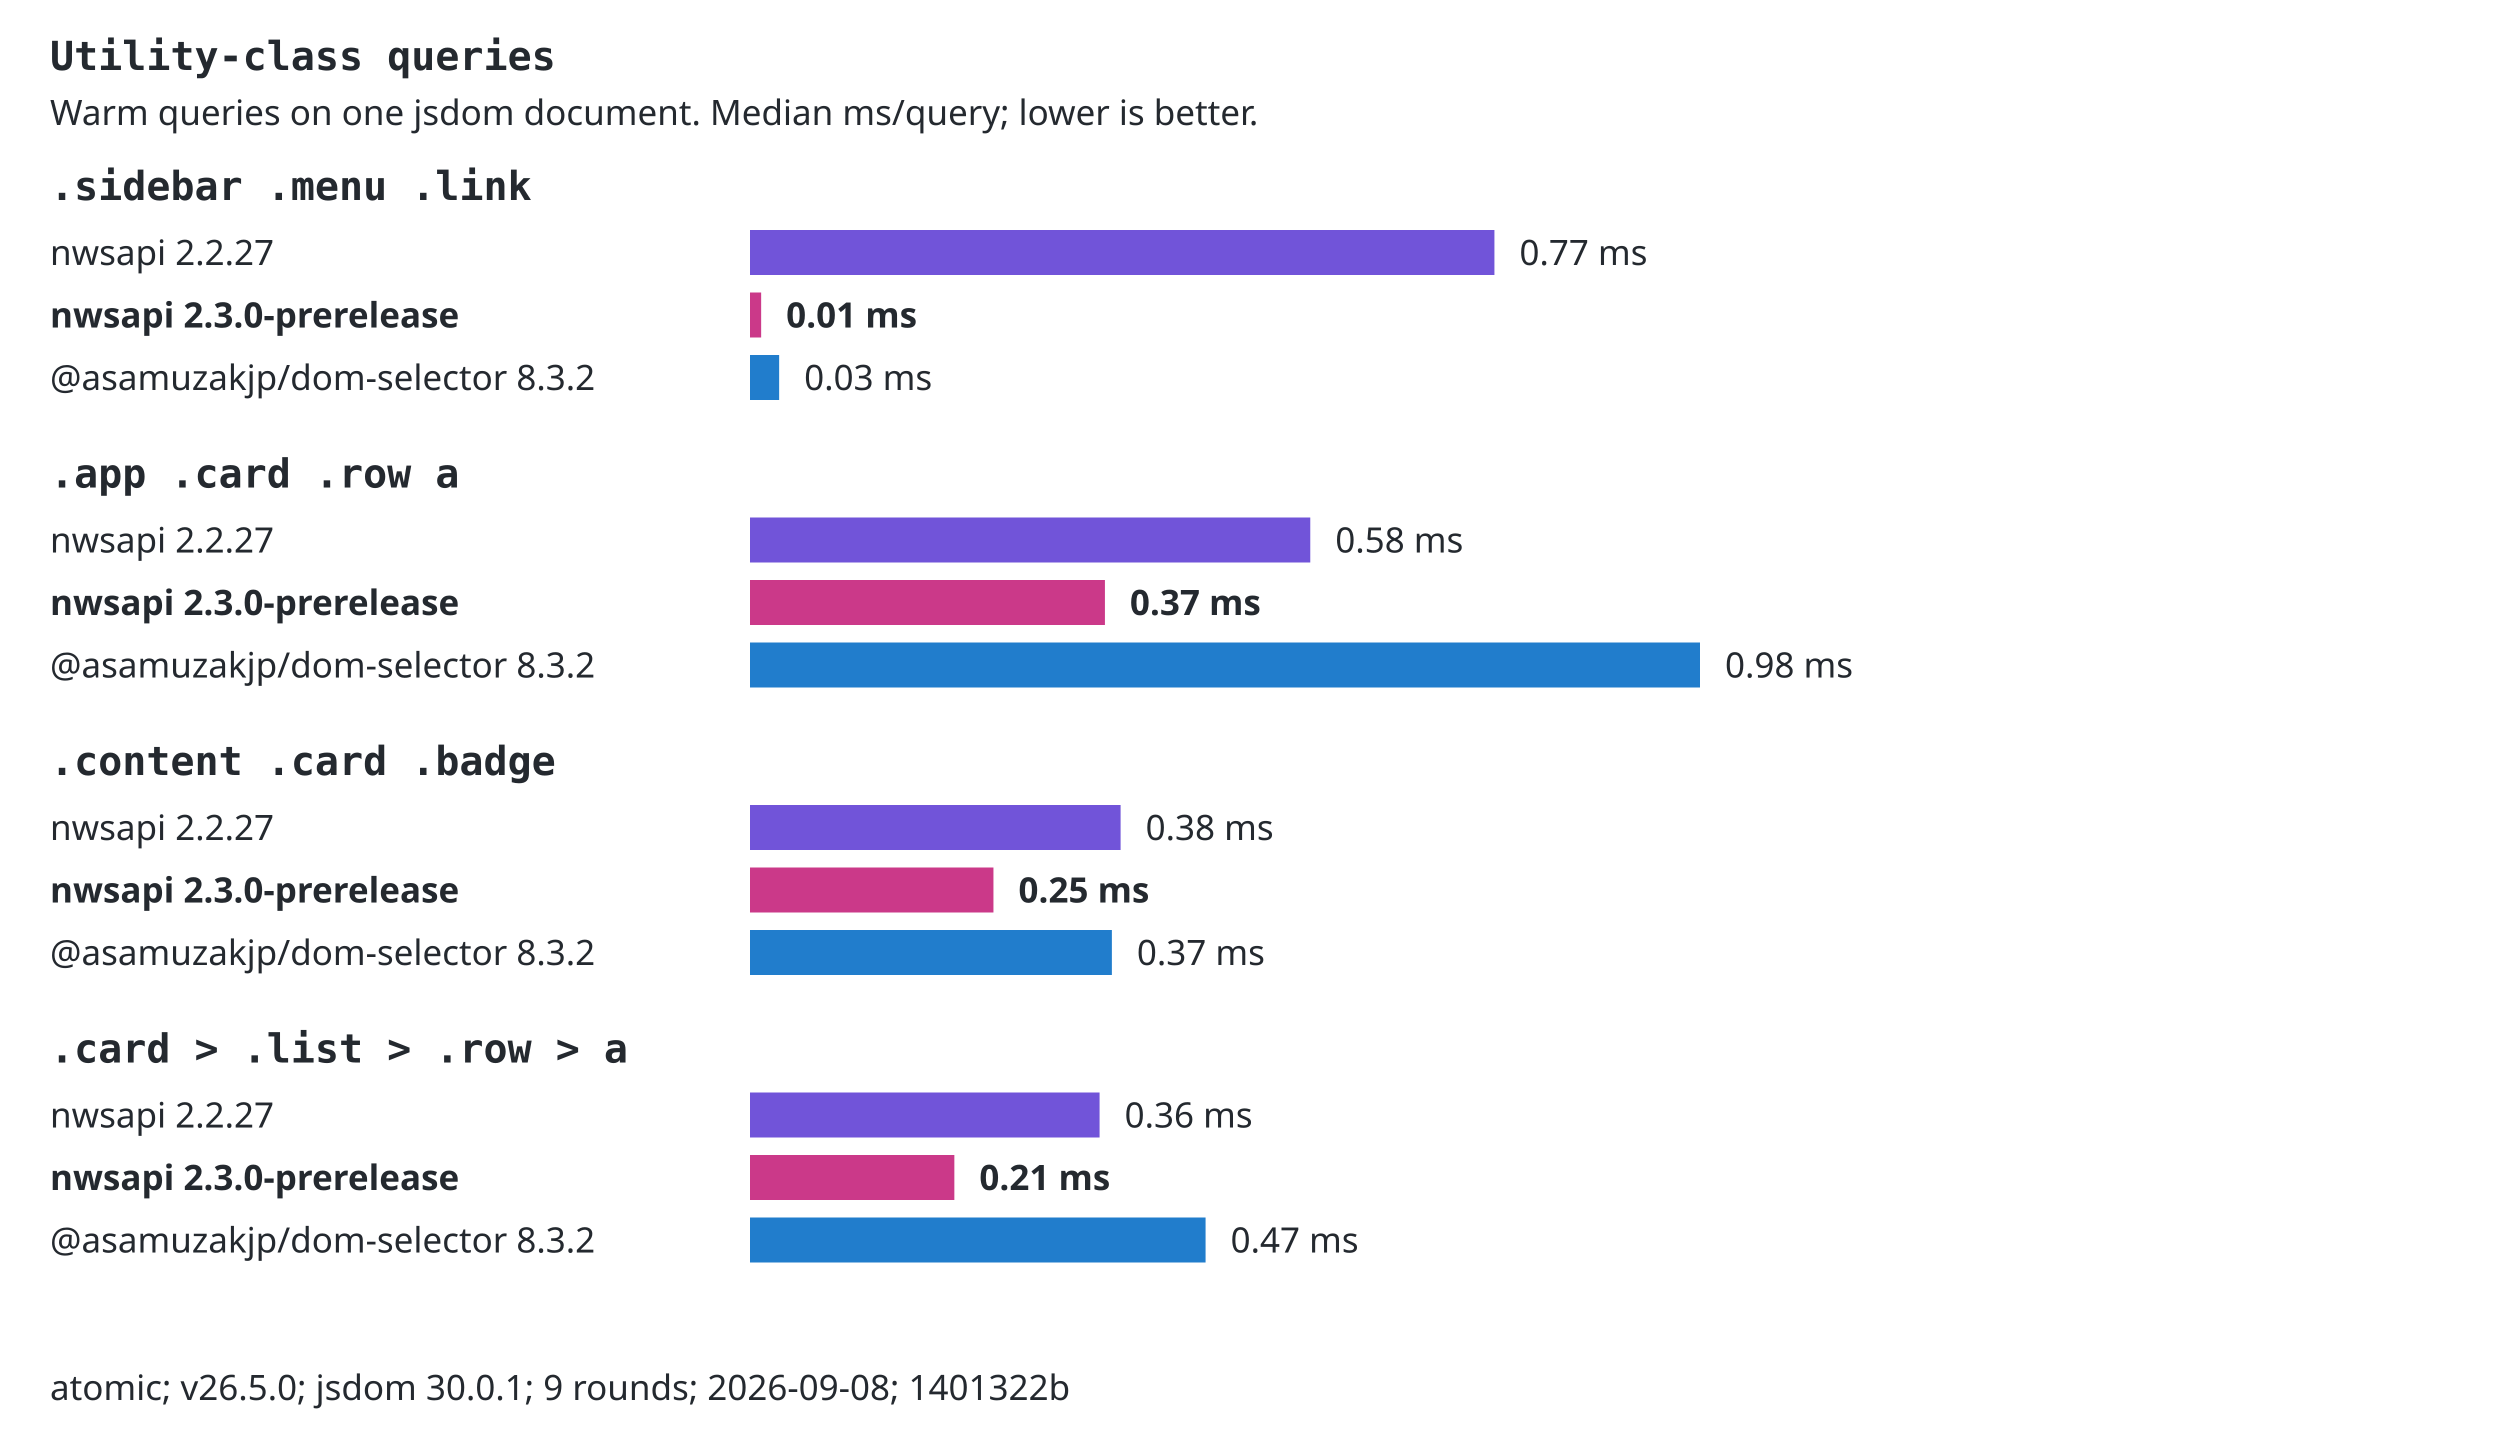
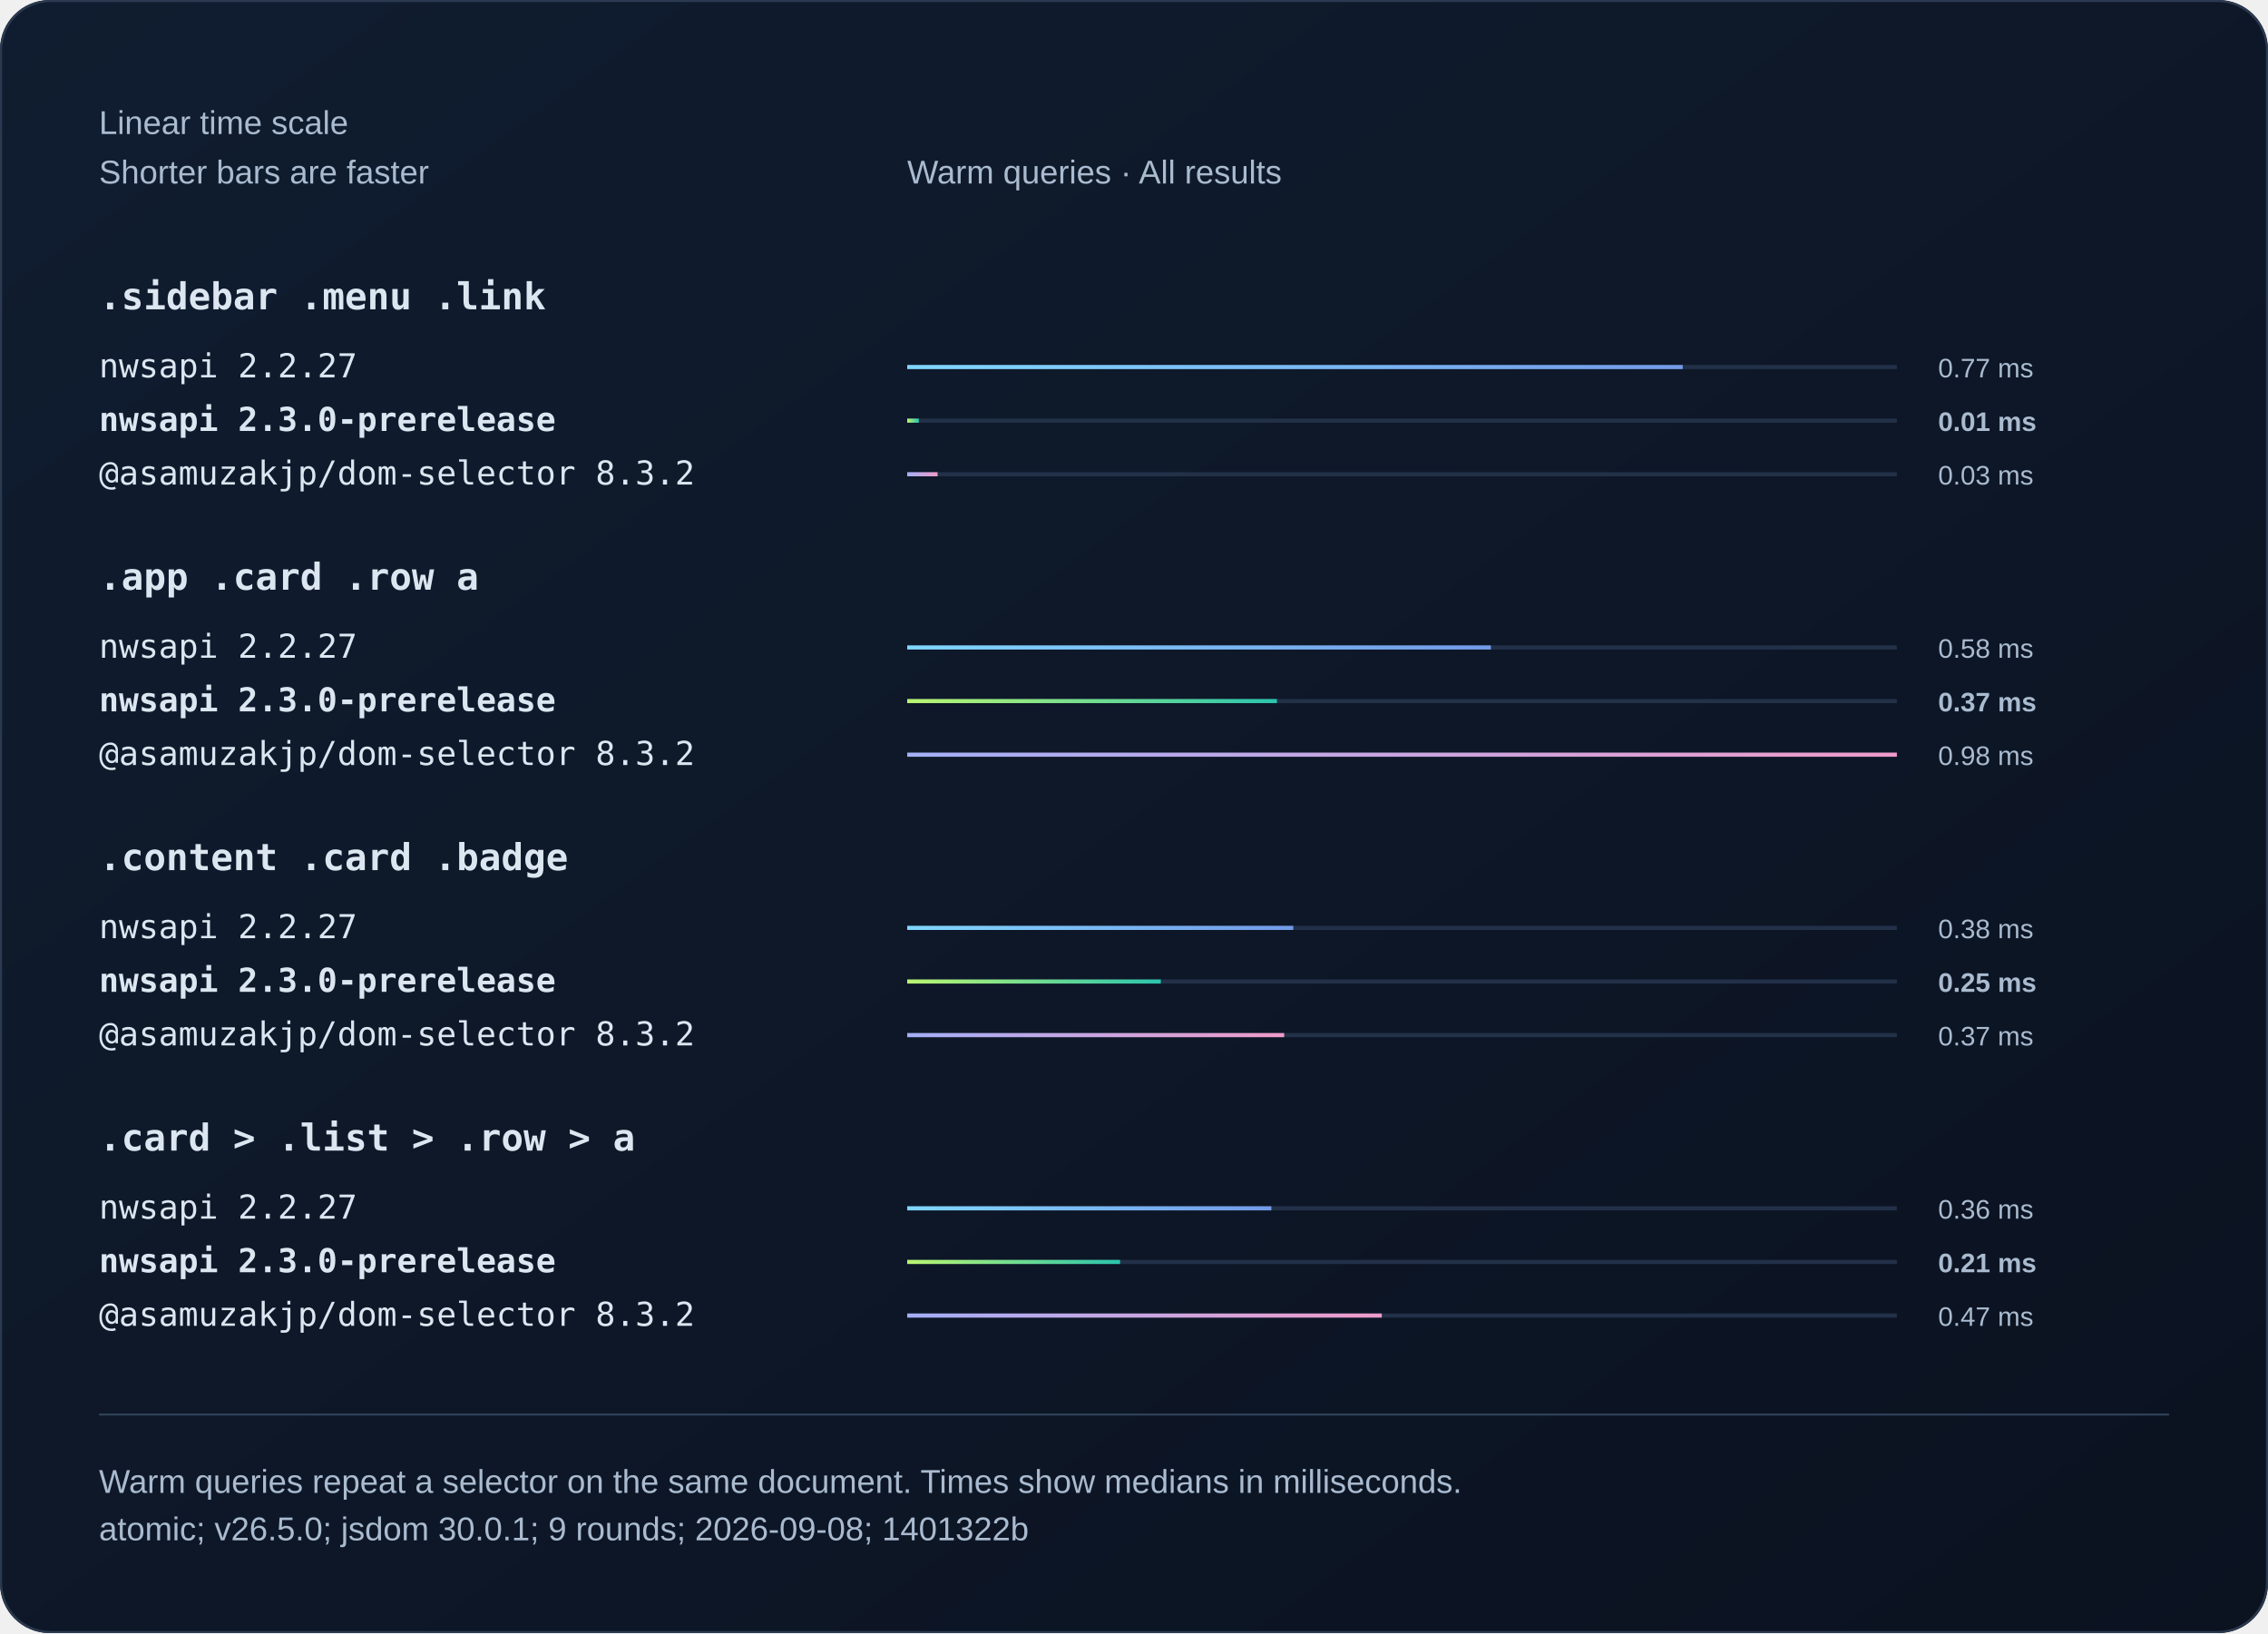
- <svg xmlns="http://www.w3.org/2000/svg" width="1000" height="580" viewBox="0 0 1000 580" role="img">
-   <style>text{font:14px system-ui,sans-serif;fill:#24292f}.selector{font:16px monospace;font-weight:600}.background{fill:#fff}.bar{transform-box:fill-box;transform-origin:left center;animation:fill 800ms ease-out both}@keyframes fill{from{transform:scaleX(0)}to{transform:scaleX(1)}}@media(prefers-reduced-motion:reduce){.bar{animation:none}}@media(prefers-color-scheme:dark){text{fill:#e6edf3}.background{fill:#0d1117}}</style>
-   <rect class="background" width="1000" height="580" />
-   <text x="20" y="28" class="selector">Utility-class queries</text>
-   <text x="20" y="50">Warm queries on one jsdom document. Median ms/query; lower is better.</text>
-   <text x="20" y="80" class="selector">.sidebar .menu .link</text>
-   <text x="20" y="106">nwsapi 2.2.27</text>
-   <rect class="bar" x="300" y="92" width="297.77" height="18" fill="#7154d9" />
-   <text x="607.774" y="106">0.77 ms</text>
-   <text x="20" y="131" style="font-weight:700">nwsapi 2.3.0-prerelease</text>
-   <rect class="bar" x="300" y="117" width="4.46" height="18" fill="#cb3989" />
-   <text x="314.464" y="131" style="font-weight:700">0.01 ms</text>
-   <text x="20" y="156">@asamuzakjp/dom-selector 8.3.2</text>
-   <rect class="bar" x="300" y="142" width="11.66" height="18" fill="#217dcc" />
-   <text x="321.665" y="156">0.03 ms</text>
-   <text x="20" y="195" class="selector">.app .card .row a</text>
-   <text x="20" y="221">nwsapi 2.2.27</text>
-   <rect class="bar" x="300" y="207" width="224.11" height="18" fill="#7154d9" />
-   <text x="534.114" y="221">0.58 ms</text>
-   <text x="20" y="246" style="font-weight:700">nwsapi 2.3.0-prerelease</text>
-   <rect class="bar" x="300" y="232" width="141.97" height="18" fill="#cb3989" />
-   <text x="451.969" y="246" style="font-weight:700">0.37 ms</text>
-   <text x="20" y="271">@asamuzakjp/dom-selector 8.3.2</text>
-   <rect class="bar" x="300" y="257" width="380" height="18" fill="#217dcc" />
-   <text x="690" y="271">0.98 ms</text>
-   <text x="20" y="310" class="selector">.content .card .badge</text>
-   <text x="20" y="336">nwsapi 2.2.27</text>
-   <rect class="bar" x="300" y="322" width="148.24" height="18" fill="#7154d9" />
-   <text x="458.239" y="336">0.38 ms</text>
-   <text x="20" y="361" style="font-weight:700">nwsapi 2.3.0-prerelease</text>
-   <rect class="bar" x="300" y="347" width="97.38" height="18" fill="#cb3989" />
-   <text x="407.383" y="361" style="font-weight:700">0.25 ms</text>
-   <text x="20" y="386">@asamuzakjp/dom-selector 8.3.2</text>
-   <rect class="bar" x="300" y="372" width="144.75" height="18" fill="#217dcc" />
-   <text x="454.748" y="386">0.37 ms</text>
-   <text x="20" y="425" class="selector">.card &gt; .list &gt; .row &gt; a</text>
-   <text x="20" y="451">nwsapi 2.2.27</text>
-   <rect class="bar" x="300" y="437" width="139.83" height="18" fill="#7154d9" />
-   <text x="449.833" y="451">0.36 ms</text>
-   <text x="20" y="476" style="font-weight:700">nwsapi 2.3.0-prerelease</text>
-   <rect class="bar" x="300" y="462" width="81.74" height="18" fill="#cb3989" />
-   <text x="391.743" y="476" style="font-weight:700">0.21 ms</text>
-   <text x="20" y="501">@asamuzakjp/dom-selector 8.3.2</text>
-   <rect class="bar" x="300" y="487" width="182.23" height="18" fill="#217dcc" />
-   <text x="492.226" y="501">0.47 ms</text>
-   <text x="20" y="560">atomic; v26.5.0; jsdom 30.0.1; 9 rounds; 2026-09-08; 1401322b</text>
+ <svg xmlns="http://www.w3.org/2000/svg" width="1100" height="792" viewBox="0 0 1100 792" role="img">
+   <defs>
+     <linearGradient id="bg" x2="1" y2="1">
+       <stop stop-color="#101d30" />
+       <stop offset="1" stop-color="#0b1220" />
+     </linearGradient>
+     <linearGradient id="series0">
+       <stop stop-color="#80d7ff" />
+       <stop offset="1" stop-color="#739be8" />
+     </linearGradient>
+     <linearGradient id="series1">
+       <stop stop-color="#baf471" />
+       <stop offset="1" stop-color="#2bc5ae" />
+     </linearGradient>
+     <linearGradient id="series2">
+       <stop stop-color="#a4aff7" />
+       <stop offset="1" stop-color="#ef9bc9" />
+     </linearGradient>
+   </defs>
+   <style>text{font-family:Arial,Helvetica,sans-serif;fill:#f0f5fa}
+ .muted{fill:#aabbd0;font:16px Arial,Helvetica,sans-serif}
+ .code{font:18px Consolas,Menlo,monospace;fill:#dce6f1}
+ .note .code{font:16px Consolas,Menlo,monospace}
+ .comparison{font-size:14px;font-variant-numeric:tabular-nums}
+ .tick{fill:#aabbd0;font-size:12px}
+ .time{fill:#aabbd0;font-size:13px;font-variant-numeric:tabular-nums}
+ .engine{font-size:16px}.selector{font-weight:600}.bar{transform-box:fill-box;transform-origin:left center;animation:fill 800ms ease-out 1 both}@keyframes fill{from{transform:scaleX(0)}to{transform:scaleX(1)}}@media(prefers-reduced-motion:reduce){.bar{animation:none}}</style>
+   <rect width="1100" height="792" rx="24" fill="url(#bg)" />
+   <rect x=".5" y=".5" width="1099" height="791" rx="24" fill="none" stroke="#2b3a50" />
+   <text x="48" y="65" class="muted">Linear time scale</text>
+   <text x="48" y="89" class="muted">Shorter bars are faster</text>
+   <text x="440" y="89" class="muted">Warm queries · All results</text>
+   <text x="48" y="150" class="code selector">.sidebar .menu .link</text>
+   <g>
+     <text x="48" y="183" class="code engine">nwsapi 2.2.27</text>
+     <path d="M440 178h480" stroke="#223048" stroke-width="2" />
+     <rect class="bar" x="440" y="177" width="376.14" height="2" fill="url(#series0)" />
+     <text x="940" y="183" class="time">0.77 ms</text>
+   </g>
+   <g>
+     <text x="48" y="209" class="code engine" style="font-weight:700">nwsapi 2.3.0-prerelease</text>
+     <path d="M440 204h480" stroke="#223048" stroke-width="2" />
+     <rect class="bar" x="440" y="203" width="5.64" height="2" fill="url(#series1)" />
+     <text x="940" y="209" class="time" style="font-weight:700">0.01 ms</text>
+   </g>
+   <g>
+     <text x="48" y="235" class="code engine">@asamuzakjp/dom-selector 8.3.2</text>
+     <path d="M440 230h480" stroke="#223048" stroke-width="2" />
+     <rect class="bar" x="440" y="229" width="14.73" height="2" fill="url(#series2)" />
+     <text x="940" y="235" class="time">0.03 ms</text>
+   </g>
+   <text x="48" y="286" class="code selector">.app .card .row a</text>
+   <g>
+     <text x="48" y="319" class="code engine">nwsapi 2.2.27</text>
+     <path d="M440 314h480" stroke="#223048" stroke-width="2" />
+     <rect class="bar" x="440" y="313" width="283.09" height="2" fill="url(#series0)" />
+     <text x="940" y="319" class="time">0.58 ms</text>
+   </g>
+   <g>
+     <text x="48" y="345" class="code engine" style="font-weight:700">nwsapi 2.3.0-prerelease</text>
+     <path d="M440 340h480" stroke="#223048" stroke-width="2" />
+     <rect class="bar" x="440" y="339" width="179.33" height="2" fill="url(#series1)" />
+     <text x="940" y="345" class="time" style="font-weight:700">0.37 ms</text>
+   </g>
+   <g>
+     <text x="48" y="371" class="code engine">@asamuzakjp/dom-selector 8.3.2</text>
+     <path d="M440 366h480" stroke="#223048" stroke-width="2" />
+     <rect class="bar" x="440" y="365" width="480" height="2" fill="url(#series2)" />
+     <text x="940" y="371" class="time">0.98 ms</text>
+   </g>
+   <text x="48" y="422" class="code selector">.content .card .badge</text>
+   <g>
+     <text x="48" y="455" class="code engine">nwsapi 2.2.27</text>
+     <path d="M440 450h480" stroke="#223048" stroke-width="2" />
+     <rect class="bar" x="440" y="449" width="187.25" height="2" fill="url(#series0)" />
+     <text x="940" y="455" class="time">0.38 ms</text>
+   </g>
+   <g>
+     <text x="48" y="481" class="code engine" style="font-weight:700">nwsapi 2.3.0-prerelease</text>
+     <path d="M440 476h480" stroke="#223048" stroke-width="2" />
+     <rect class="bar" x="440" y="475" width="123.01" height="2" fill="url(#series1)" />
+     <text x="940" y="481" class="time" style="font-weight:700">0.25 ms</text>
+   </g>
+   <g>
+     <text x="48" y="507" class="code engine">@asamuzakjp/dom-selector 8.3.2</text>
+     <path d="M440 502h480" stroke="#223048" stroke-width="2" />
+     <rect class="bar" x="440" y="501" width="182.84" height="2" fill="url(#series2)" />
+     <text x="940" y="507" class="time">0.37 ms</text>
+   </g>
+   <text x="48" y="558" class="code selector">.card &gt; .list &gt; .row &gt; a</text>
+   <g>
+     <text x="48" y="591" class="code engine">nwsapi 2.2.27</text>
+     <path d="M440 586h480" stroke="#223048" stroke-width="2" />
+     <rect class="bar" x="440" y="585" width="176.63" height="2" fill="url(#series0)" />
+     <text x="940" y="591" class="time">0.36 ms</text>
+   </g>
+   <g>
+     <text x="48" y="617" class="code engine" style="font-weight:700">nwsapi 2.3.0-prerelease</text>
+     <path d="M440 612h480" stroke="#223048" stroke-width="2" />
+     <rect class="bar" x="440" y="611" width="103.25" height="2" fill="url(#series1)" />
+     <text x="940" y="617" class="time" style="font-weight:700">0.21 ms</text>
+   </g>
+   <g>
+     <text x="48" y="643" class="code engine">@asamuzakjp/dom-selector 8.3.2</text>
+     <path d="M440 638h480" stroke="#223048" stroke-width="2" />
+     <rect class="bar" x="440" y="637" width="230.18" height="2" fill="url(#series2)" />
+     <text x="940" y="643" class="time">0.47 ms</text>
+   </g>
+   <path d="M48 686h1004" stroke="#304159" />
+   <text x="48" y="724" class="muted">Warm queries repeat a selector on the same document. Times show medians in milliseconds.</text>
+   <text x="48" y="747" class="muted">atomic; v26.5.0; jsdom 30.0.1; 9 rounds; 2026-09-08; 1401322b</text>
</svg>
